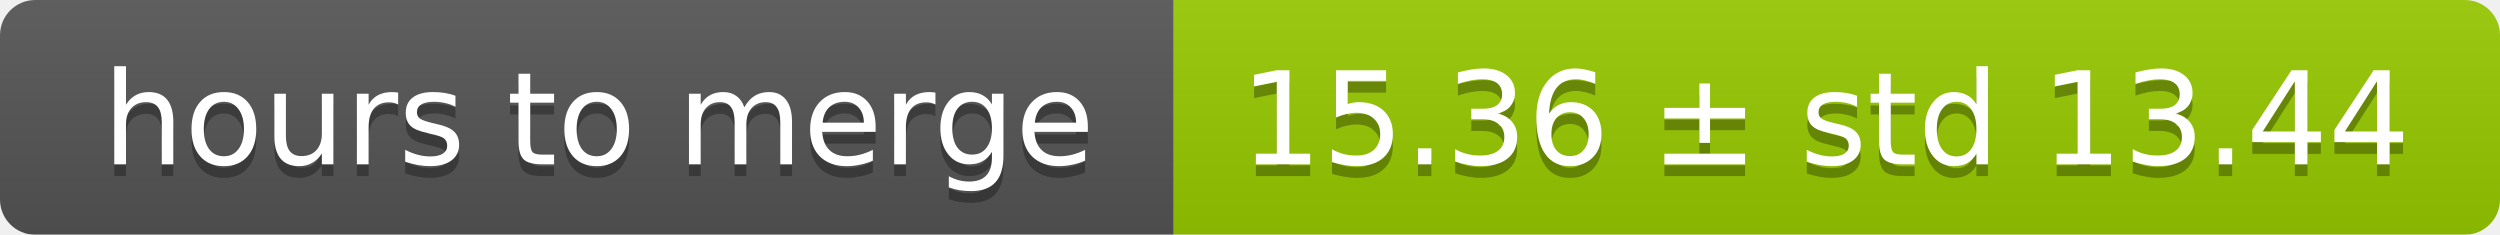
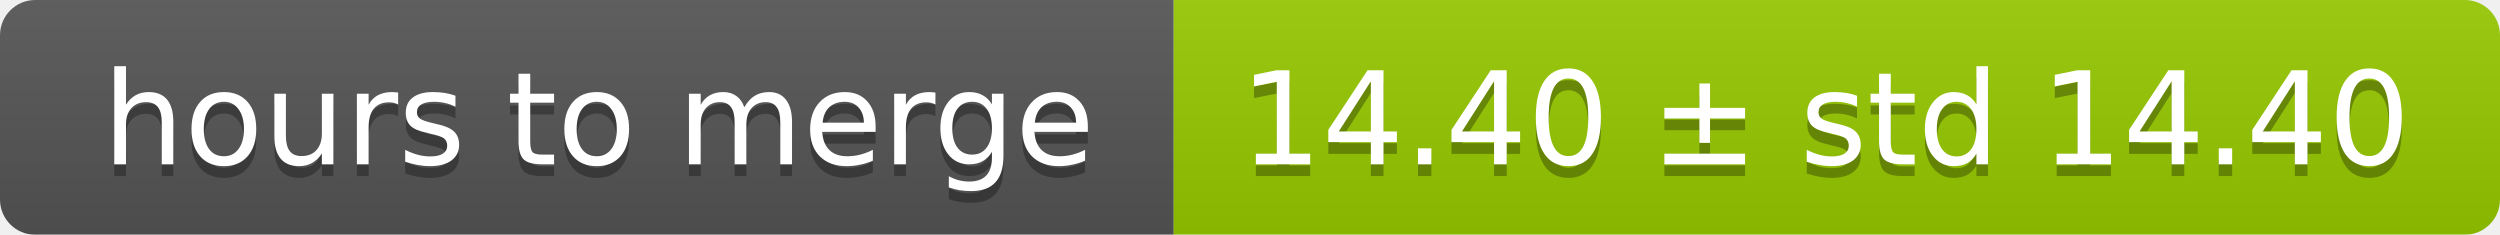
<svg xmlns="http://www.w3.org/2000/svg" width="213" height="20">
  <linearGradient id="smooth" x2="0" y2="100%">
    <stop offset="0" stop-color="#bbb" stop-opacity=".1" />
    <stop offset="1" stop-opacity=".1" />
  </linearGradient>
  <mask id="round">
    <rect width="213" height="20" rx="3" fill="#fff" />
  </mask>
  <g mask="url(#round)">
    <rect width="100" height="20" fill="#555" />
    <rect x="100" width="113" height="20" fill="#97ca00" />
    <rect width="213" height="20" fill="url(#smooth)" />
  </g>
  <g fill="#fff" text-anchor="middle" font-family="DejaVu Sans,Verdana,Geneva,sans-serif" font-size="11">
    <text x="51" y="15" fill="#010101" fill-opacity=".3">hours to merge</text>
    <text x="51" y="14">hours to merge</text>
-     <text x="155.5" y="15" fill="#010101" fill-opacity=".3">15.36 ± std 13.44</text>
-     <text x="155.5" y="14">15.36 ± std 13.44</text>
+     <text x="155.5" y="15" fill="#010101" fill-opacity=".3">14.40 ± std 14.40</text>
+     <text x="155.5" y="14">14.40 ± std 14.40</text>
  </g>
</svg>
